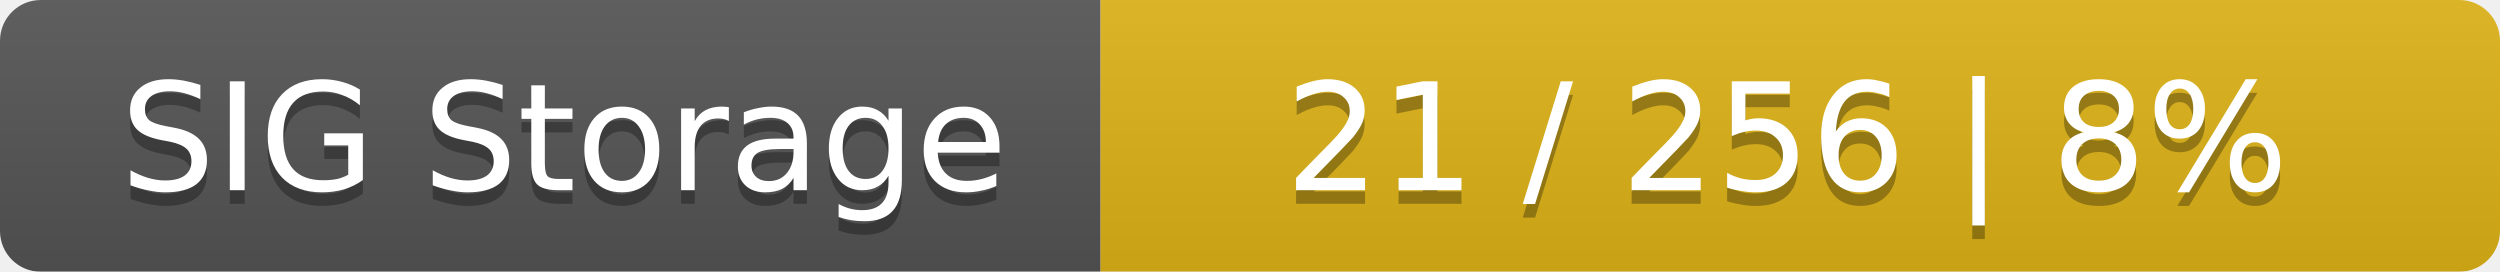
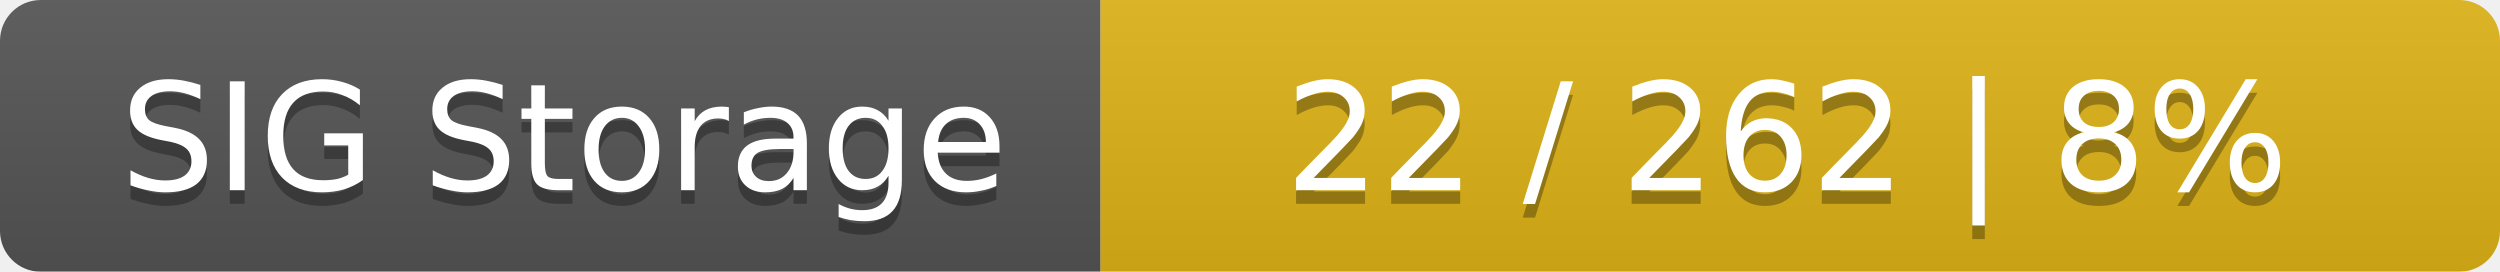
<svg xmlns="http://www.w3.org/2000/svg" width="184" height="20">
  <linearGradient id="smooth" x2="0" y2="100%">
    <stop offset="0" stop-color="#bbb" stop-opacity=".1" />
    <stop offset="1" stop-opacity=".1" />
  </linearGradient>
  <mask id="round">
    <rect width="184" height="20" rx="3" fill="#fff" />
  </mask>
  <g mask="url(#round)">
    <rect width="81" height="20" fill="#555" />
    <rect x="81" width="103" height="20" fill="#dfb317" />
    <rect width="184" height="20" fill="url(#smooth)" />
  </g>
  <g fill="#fff" text-anchor="middle" font-family="DejaVu Sans,Verdana,Geneva,sans-serif" font-size="11">
    <text x="41.5" y="15" fill="#010101" fill-opacity=".3">SIG Storage</text>
    <text x="41.5" y="14">SIG Storage</text>
-     <text x="131.5" y="15" fill="#010101" fill-opacity=".3">21 / 256    |    8%</text>
-     <text x="131.5" y="14">21 / 256    |    8%</text>
+     <text x="131.5" y="15" fill="#010101" fill-opacity=".3">22 / 262    |    8%</text>
+     <text x="131.5" y="14">22 / 262    |    8%</text>
  </g>
</svg>
